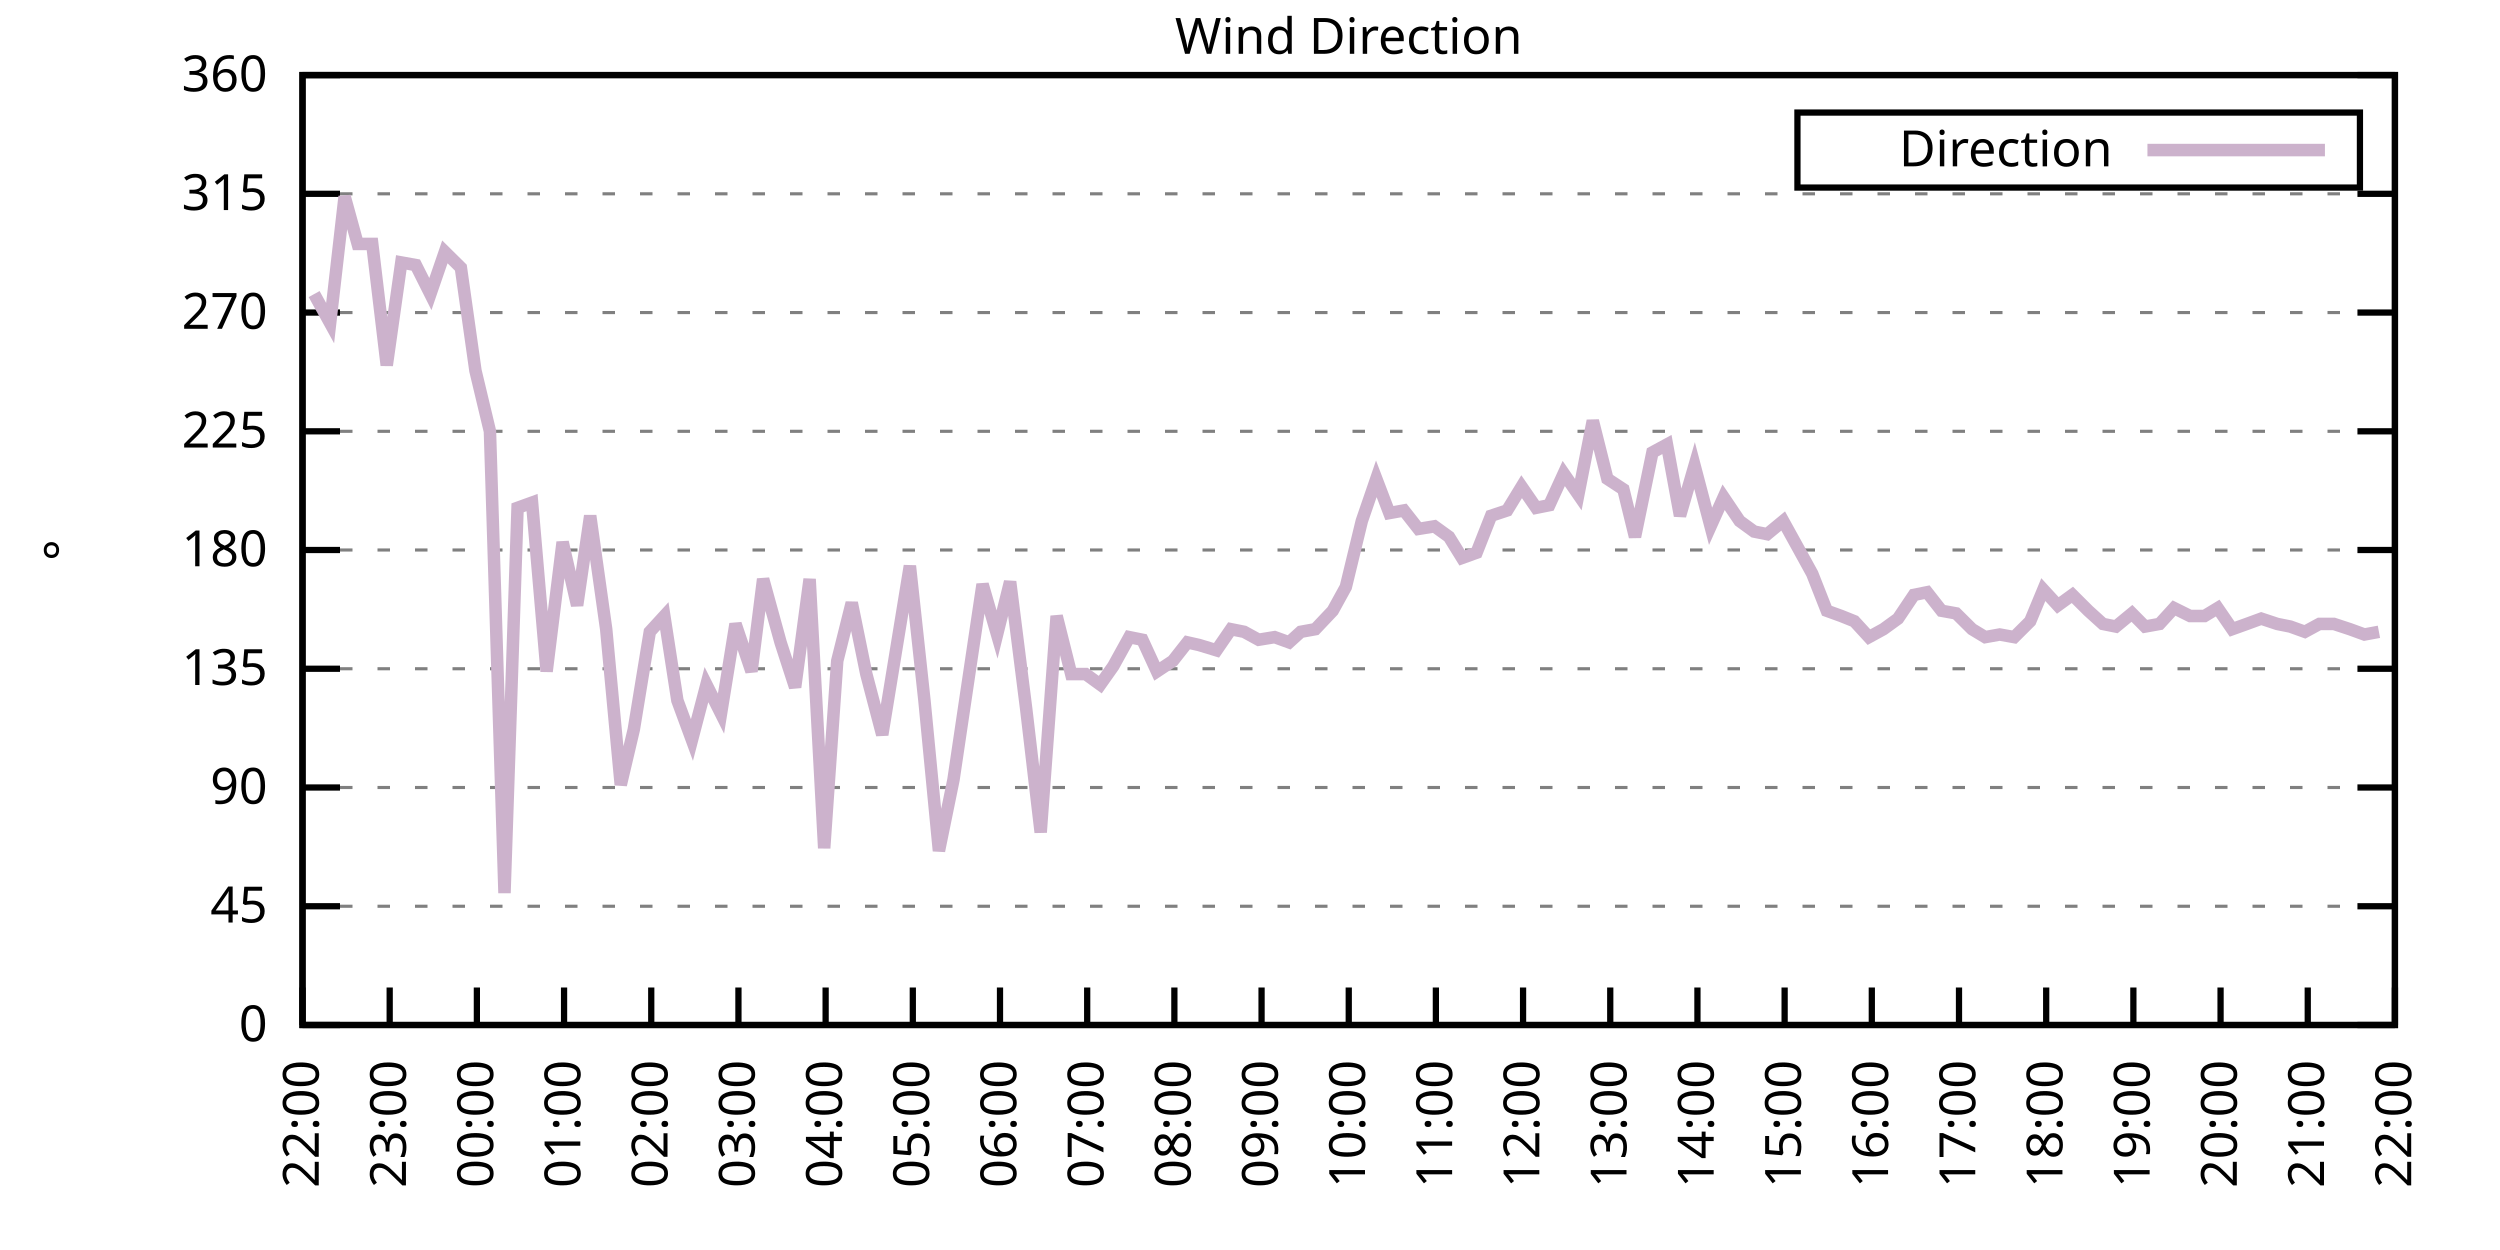
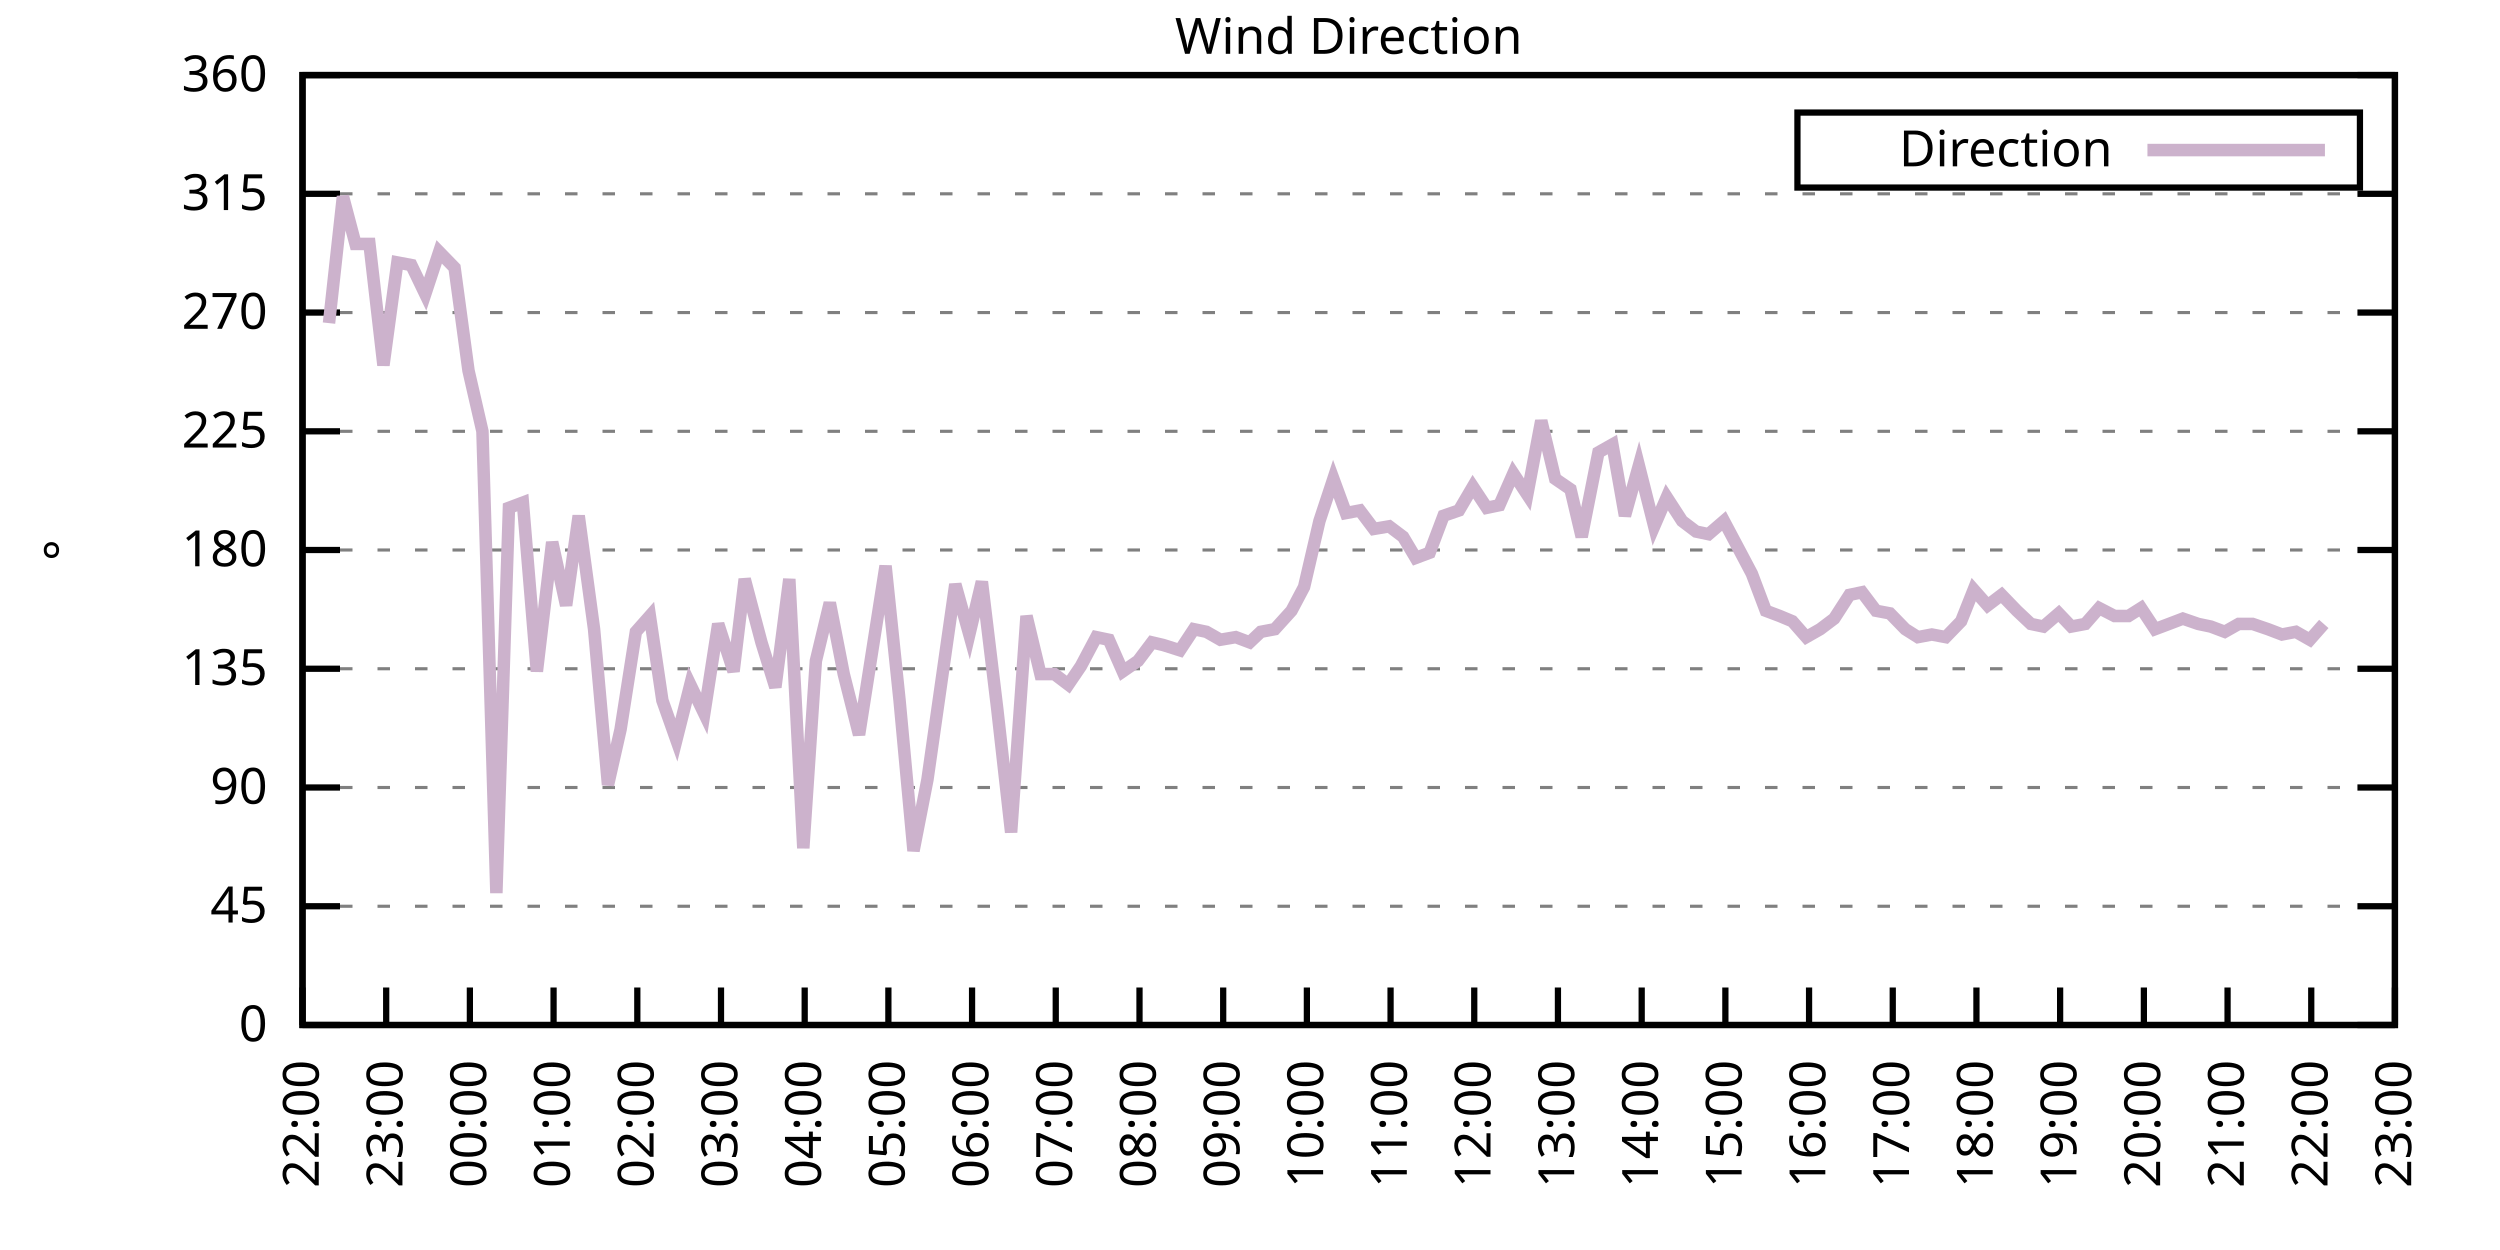
<svg xmlns="http://www.w3.org/2000/svg" xmlns:xlink="http://www.w3.org/1999/xlink" width="400" height="200" viewBox="0 0 400 200">
  <g id="gnuplot_canvas">
    <rect x="0" y="0" width="400" height="200" fill="none" />
    <defs>
      <circle id="gpDot" r="0.5" stroke-width="0.5" stroke="currentColor" />
      <path id="gpPt0" stroke-width="0.333" stroke="currentColor" d="M-1,0 h2 M0,-1 v2" />
      <path id="gpPt1" stroke-width="0.333" stroke="currentColor" d="M-1,-1 L1,1 M1,-1 L-1,1" />
      <path id="gpPt2" stroke-width="0.333" stroke="currentColor" d="M-1,0 L1,0 M0,-1 L0,1 M-1,-1 L1,1 M-1,1 L1,-1" />
      <rect id="gpPt3" stroke-width="0.333" stroke="currentColor" x="-1" y="-1" width="2" height="2" />
      <rect id="gpPt4" stroke-width="0.333" stroke="currentColor" fill="currentColor" x="-1" y="-1" width="2" height="2" />
      <circle id="gpPt5" stroke-width="0.333" stroke="currentColor" cx="0" cy="0" r="1" />
      <use xlink:href="#gpPt5" id="gpPt6" fill="currentColor" stroke="none" />
      <path id="gpPt7" stroke-width="0.333" stroke="currentColor" d="M0,-1.33 L-1.33,0.67 L1.33,0.67 z" />
      <use xlink:href="#gpPt7" id="gpPt8" fill="currentColor" stroke="none" />
      <use xlink:href="#gpPt7" id="gpPt9" stroke="currentColor" transform="rotate(180)" />
      <use xlink:href="#gpPt9" id="gpPt10" fill="currentColor" stroke="none" />
      <use xlink:href="#gpPt3" id="gpPt11" stroke="currentColor" transform="rotate(45)" />
      <use xlink:href="#gpPt11" id="gpPt12" fill="currentColor" stroke="none" />
      <path id="gpPt13" stroke-width="0.333" stroke="currentColor" d="M0,1.330 L1.265,0.411 L0.782,-1.067 L-0.782,-1.076 L-1.265,0.411 z" />
      <use xlink:href="#gpPt13" id="gpPt14" fill="currentColor" stroke="none" />
      <filter id="textbox" filterUnits="objectBoundingBox" x="0" y="0" height="1" width="1">
        <feFlood flood-color="white" flood-opacity="1" result="bgnd" />
        <feComposite in="SourceGraphic" in2="bgnd" operator="atop" />
      </filter>
      <filter id="greybox" filterUnits="objectBoundingBox" x="0" y="0" height="1" width="1">
        <feFlood flood-color="lightgrey" flood-opacity="1" result="grey" />
        <feComposite in="SourceGraphic" in2="grey" operator="atop" />
      </filter>
    </defs>
    <g fill="none" color="white" stroke="currentColor" stroke-width="1.00" stroke-linecap="butt" stroke-linejoin="miter">
</g>
    <g fill="none" color="black" stroke="currentColor" stroke-width="1.00" stroke-linecap="butt" stroke-linejoin="miter">
      <g stroke="none" shape-rendering="crispEdges">
        <polygon fill="rgb(255, 255, 255)" points="48.40,164.00 383.18,164.00 383.18,12.02 48.40,12.02 " />
      </g>
    </g>
    <g fill="none" color="black" stroke="currentColor" stroke-width="1.00" stroke-linecap="butt" stroke-linejoin="miter">
</g>
    <g fill="none" color="black" stroke="black" stroke-width="0.50" stroke-linecap="butt" stroke-linejoin="miter">
</g>
    <g fill="none" color="gray" stroke="currentColor" stroke-width="0.50" stroke-linecap="butt" stroke-linejoin="miter">
      <path stroke="gray" stroke-dasharray="2,4" class="gridline" d="M48.40,164.00 L383.19,164.00  " />
    </g>
    <g fill="none" color="gray" stroke="gray" stroke-width="1.00" stroke-linecap="butt" stroke-linejoin="miter">
</g>
    <g fill="none" color="black" stroke="currentColor" stroke-width="1.00" stroke-linecap="butt" stroke-linejoin="miter">
      <path stroke="black" d="M48.40,164.00 L54.40,164.00 M383.19,164.00 L377.19,164.00  " />
      <g transform="translate(42.80,166.60)" stroke="none" fill="black" font-family="Sans" font-size="8.00" text-anchor="end">
        <text>
          <tspan font-family="Sans"> 0</tspan>
        </text>
      </g>
    </g>
    <g fill="none" color="black" stroke="currentColor" stroke-width="1.00" stroke-linecap="butt" stroke-linejoin="miter">
</g>
    <g fill="none" color="black" stroke="black" stroke-width="0.50" stroke-linecap="butt" stroke-linejoin="miter">
</g>
    <g fill="none" color="gray" stroke="currentColor" stroke-width="0.50" stroke-linecap="butt" stroke-linejoin="miter">
      <path stroke="gray" stroke-dasharray="2,4" class="gridline" d="M48.40,145.00 L383.19,145.00  " />
    </g>
    <g fill="none" color="gray" stroke="gray" stroke-width="1.00" stroke-linecap="butt" stroke-linejoin="miter">
</g>
    <g fill="none" color="black" stroke="currentColor" stroke-width="1.00" stroke-linecap="butt" stroke-linejoin="miter">
      <path stroke="black" d="M48.40,145.00 L54.40,145.00 M383.19,145.00 L377.19,145.00  " />
      <g transform="translate(42.80,147.60)" stroke="none" fill="black" font-family="Sans" font-size="8.00" text-anchor="end">
        <text>
          <tspan font-family="Sans"> 45</tspan>
        </text>
      </g>
    </g>
    <g fill="none" color="black" stroke="currentColor" stroke-width="1.00" stroke-linecap="butt" stroke-linejoin="miter">
</g>
    <g fill="none" color="black" stroke="black" stroke-width="0.50" stroke-linecap="butt" stroke-linejoin="miter">
</g>
    <g fill="none" color="gray" stroke="currentColor" stroke-width="0.50" stroke-linecap="butt" stroke-linejoin="miter">
      <path stroke="gray" stroke-dasharray="2,4" class="gridline" d="M48.40,126.00 L383.19,126.00  " />
    </g>
    <g fill="none" color="gray" stroke="gray" stroke-width="1.00" stroke-linecap="butt" stroke-linejoin="miter">
</g>
    <g fill="none" color="black" stroke="currentColor" stroke-width="1.00" stroke-linecap="butt" stroke-linejoin="miter">
      <path stroke="black" d="M48.40,126.00 L54.40,126.00 M383.19,126.00 L377.19,126.00  " />
      <g transform="translate(42.80,128.60)" stroke="none" fill="black" font-family="Sans" font-size="8.00" text-anchor="end">
        <text>
          <tspan font-family="Sans"> 90</tspan>
        </text>
      </g>
    </g>
    <g fill="none" color="black" stroke="currentColor" stroke-width="1.00" stroke-linecap="butt" stroke-linejoin="miter">
</g>
    <g fill="none" color="black" stroke="black" stroke-width="0.50" stroke-linecap="butt" stroke-linejoin="miter">
</g>
    <g fill="none" color="gray" stroke="currentColor" stroke-width="0.50" stroke-linecap="butt" stroke-linejoin="miter">
      <path stroke="gray" stroke-dasharray="2,4" class="gridline" d="M48.40,107.00 L383.19,107.00  " />
    </g>
    <g fill="none" color="gray" stroke="gray" stroke-width="1.00" stroke-linecap="butt" stroke-linejoin="miter">
</g>
    <g fill="none" color="black" stroke="currentColor" stroke-width="1.00" stroke-linecap="butt" stroke-linejoin="miter">
      <path stroke="black" d="M48.40,107.00 L54.40,107.00 M383.19,107.00 L377.19,107.00  " />
      <g transform="translate(42.80,109.60)" stroke="none" fill="black" font-family="Sans" font-size="8.00" text-anchor="end">
        <text>
          <tspan font-family="Sans"> 135</tspan>
        </text>
      </g>
    </g>
    <g fill="none" color="black" stroke="currentColor" stroke-width="1.00" stroke-linecap="butt" stroke-linejoin="miter">
</g>
    <g fill="none" color="black" stroke="black" stroke-width="0.50" stroke-linecap="butt" stroke-linejoin="miter">
</g>
    <g fill="none" color="gray" stroke="currentColor" stroke-width="0.50" stroke-linecap="butt" stroke-linejoin="miter">
      <path stroke="gray" stroke-dasharray="2,4" class="gridline" d="M48.40,88.00 L383.19,88.00  " />
    </g>
    <g fill="none" color="gray" stroke="gray" stroke-width="1.00" stroke-linecap="butt" stroke-linejoin="miter">
</g>
    <g fill="none" color="black" stroke="currentColor" stroke-width="1.00" stroke-linecap="butt" stroke-linejoin="miter">
      <path stroke="black" d="M48.40,88.00 L54.40,88.00 M383.19,88.00 L377.19,88.00  " />
      <g transform="translate(42.80,90.60)" stroke="none" fill="black" font-family="Sans" font-size="8.00" text-anchor="end">
        <text>
          <tspan font-family="Sans"> 180</tspan>
        </text>
      </g>
    </g>
    <g fill="none" color="black" stroke="currentColor" stroke-width="1.00" stroke-linecap="butt" stroke-linejoin="miter">
</g>
    <g fill="none" color="black" stroke="black" stroke-width="0.50" stroke-linecap="butt" stroke-linejoin="miter">
</g>
    <g fill="none" color="gray" stroke="currentColor" stroke-width="0.50" stroke-linecap="butt" stroke-linejoin="miter">
      <path stroke="gray" stroke-dasharray="2,4" class="gridline" d="M48.40,69.01 L383.19,69.01  " />
    </g>
    <g fill="none" color="gray" stroke="gray" stroke-width="1.00" stroke-linecap="butt" stroke-linejoin="miter">
</g>
    <g fill="none" color="black" stroke="currentColor" stroke-width="1.00" stroke-linecap="butt" stroke-linejoin="miter">
      <path stroke="black" d="M48.40,69.01 L54.40,69.01 M383.19,69.01 L377.19,69.01  " />
      <g transform="translate(42.80,71.61)" stroke="none" fill="black" font-family="Sans" font-size="8.00" text-anchor="end">
        <text>
          <tspan font-family="Sans"> 225</tspan>
        </text>
      </g>
    </g>
    <g fill="none" color="black" stroke="currentColor" stroke-width="1.00" stroke-linecap="butt" stroke-linejoin="miter">
</g>
    <g fill="none" color="black" stroke="black" stroke-width="0.50" stroke-linecap="butt" stroke-linejoin="miter">
</g>
    <g fill="none" color="gray" stroke="currentColor" stroke-width="0.50" stroke-linecap="butt" stroke-linejoin="miter">
      <path stroke="gray" stroke-dasharray="2,4" class="gridline" d="M48.40,50.01 L383.19,50.01  " />
    </g>
    <g fill="none" color="gray" stroke="gray" stroke-width="1.00" stroke-linecap="butt" stroke-linejoin="miter">
</g>
    <g fill="none" color="black" stroke="currentColor" stroke-width="1.00" stroke-linecap="butt" stroke-linejoin="miter">
      <path stroke="black" d="M48.40,50.01 L54.40,50.01 M383.19,50.01 L377.19,50.01  " />
      <g transform="translate(42.80,52.61)" stroke="none" fill="black" font-family="Sans" font-size="8.00" text-anchor="end">
        <text>
          <tspan font-family="Sans"> 270</tspan>
        </text>
      </g>
    </g>
    <g fill="none" color="black" stroke="currentColor" stroke-width="1.00" stroke-linecap="butt" stroke-linejoin="miter">
</g>
    <g fill="none" color="black" stroke="black" stroke-width="0.50" stroke-linecap="butt" stroke-linejoin="miter">
</g>
    <g fill="none" color="gray" stroke="currentColor" stroke-width="0.50" stroke-linecap="butt" stroke-linejoin="miter">
      <path stroke="gray" stroke-dasharray="2,4" class="gridline" d="M48.40,31.01 L383.19,31.01  " />
    </g>
    <g fill="none" color="gray" stroke="gray" stroke-width="1.00" stroke-linecap="butt" stroke-linejoin="miter">
</g>
    <g fill="none" color="black" stroke="currentColor" stroke-width="1.00" stroke-linecap="butt" stroke-linejoin="miter">
      <path stroke="black" d="M48.40,31.01 L54.40,31.01 M383.19,31.01 L377.19,31.01  " />
      <g transform="translate(42.80,33.61)" stroke="none" fill="black" font-family="Sans" font-size="8.00" text-anchor="end">
        <text>
          <tspan font-family="Sans"> 315</tspan>
        </text>
      </g>
    </g>
    <g fill="none" color="black" stroke="currentColor" stroke-width="1.00" stroke-linecap="butt" stroke-linejoin="miter">
</g>
    <g fill="none" color="black" stroke="black" stroke-width="0.50" stroke-linecap="butt" stroke-linejoin="miter">
</g>
    <g fill="none" color="gray" stroke="currentColor" stroke-width="0.50" stroke-linecap="butt" stroke-linejoin="miter">
      <path stroke="gray" stroke-dasharray="2,4" class="gridline" d="M48.40,12.01 L383.19,12.01  " />
    </g>
    <g fill="none" color="gray" stroke="gray" stroke-width="1.00" stroke-linecap="butt" stroke-linejoin="miter">
</g>
    <g fill="none" color="black" stroke="currentColor" stroke-width="1.00" stroke-linecap="butt" stroke-linejoin="miter">
      <path stroke="black" d="M48.40,12.01 L54.40,12.01 M383.19,12.01 L377.19,12.01  " />
      <g transform="translate(42.80,14.61)" stroke="none" fill="black" font-family="Sans" font-size="8.00" text-anchor="end">
        <text>
          <tspan font-family="Sans"> 360</tspan>
        </text>
      </g>
    </g>
    <g fill="none" color="black" stroke="currentColor" stroke-width="1.00" stroke-linecap="butt" stroke-linejoin="miter">
      <path stroke="black" d="M48.40,164.00 L48.40,158.00  " />
      <g transform="translate(51.00,169.60) rotate(270.00)" stroke="none" fill="black" font-family="Sans" font-size="8.00" text-anchor="end">
        <text>
          <tspan font-family="Sans">22:00</tspan>
        </text>
      </g>
    </g>
    <g fill="none" color="black" stroke="currentColor" stroke-width="1.00" stroke-linecap="butt" stroke-linejoin="miter">
-       <path stroke="black" d="M62.35,164.00 L62.35,158.00  " />
-       <g transform="translate(64.95,169.60) rotate(270.00)" stroke="none" fill="black" font-family="Sans" font-size="8.00" text-anchor="end">
+       <path stroke="black" d="M61.79,164.00 L61.79,158.00  " />
+       <g transform="translate(64.39,169.60) rotate(270.00)" stroke="none" fill="black" font-family="Sans" font-size="8.00" text-anchor="end">
        <text>
          <tspan font-family="Sans">23:00</tspan>
        </text>
      </g>
    </g>
    <g fill="none" color="black" stroke="currentColor" stroke-width="1.00" stroke-linecap="butt" stroke-linejoin="miter">
-       <path stroke="black" d="M76.30,164.00 L76.30,158.00  " />
-       <g transform="translate(78.90,169.60) rotate(270.00)" stroke="none" fill="black" font-family="Sans" font-size="8.00" text-anchor="end">
+       <path stroke="black" d="M75.18,164.00 L75.18,158.00  " />
+       <g transform="translate(77.78,169.60) rotate(270.00)" stroke="none" fill="black" font-family="Sans" font-size="8.00" text-anchor="end">
        <text>
          <tspan font-family="Sans">00:00</tspan>
        </text>
      </g>
    </g>
    <g fill="none" color="black" stroke="currentColor" stroke-width="1.00" stroke-linecap="butt" stroke-linejoin="miter">
-       <path stroke="black" d="M90.25,164.00 L90.25,158.00  " />
-       <g transform="translate(92.85,169.60) rotate(270.00)" stroke="none" fill="black" font-family="Sans" font-size="8.00" text-anchor="end">
+       <path stroke="black" d="M88.57,164.00 L88.57,158.00  " />
+       <g transform="translate(91.17,169.60) rotate(270.00)" stroke="none" fill="black" font-family="Sans" font-size="8.00" text-anchor="end">
        <text>
          <tspan font-family="Sans">01:00</tspan>
        </text>
      </g>
    </g>
    <g fill="none" color="black" stroke="currentColor" stroke-width="1.00" stroke-linecap="butt" stroke-linejoin="miter">
-       <path stroke="black" d="M104.20,164.00 L104.20,158.00  " />
-       <g transform="translate(106.80,169.60) rotate(270.00)" stroke="none" fill="black" font-family="Sans" font-size="8.00" text-anchor="end">
+       <path stroke="black" d="M101.97,164.00 L101.97,158.00  " />
+       <g transform="translate(104.57,169.60) rotate(270.00)" stroke="none" fill="black" font-family="Sans" font-size="8.00" text-anchor="end">
        <text>
          <tspan font-family="Sans">02:00</tspan>
        </text>
      </g>
    </g>
    <g fill="none" color="black" stroke="currentColor" stroke-width="1.00" stroke-linecap="butt" stroke-linejoin="miter">
-       <path stroke="black" d="M118.15,164.00 L118.15,158.00  " />
-       <g transform="translate(120.75,169.60) rotate(270.00)" stroke="none" fill="black" font-family="Sans" font-size="8.00" text-anchor="end">
+       <path stroke="black" d="M115.36,164.00 L115.36,158.00  " />
+       <g transform="translate(117.96,169.60) rotate(270.00)" stroke="none" fill="black" font-family="Sans" font-size="8.00" text-anchor="end">
        <text>
          <tspan font-family="Sans">03:00</tspan>
        </text>
      </g>
    </g>
    <g fill="none" color="black" stroke="currentColor" stroke-width="1.00" stroke-linecap="butt" stroke-linejoin="miter">
-       <path stroke="black" d="M132.10,164.00 L132.10,158.00  " />
-       <g transform="translate(134.70,169.60) rotate(270.00)" stroke="none" fill="black" font-family="Sans" font-size="8.00" text-anchor="end">
+       <path stroke="black" d="M128.75,164.00 L128.75,158.00  " />
+       <g transform="translate(131.35,169.60) rotate(270.00)" stroke="none" fill="black" font-family="Sans" font-size="8.00" text-anchor="end">
        <text>
          <tspan font-family="Sans">04:00</tspan>
        </text>
      </g>
    </g>
    <g fill="none" color="black" stroke="currentColor" stroke-width="1.00" stroke-linecap="butt" stroke-linejoin="miter">
-       <path stroke="black" d="M146.05,164.00 L146.05,158.00  " />
-       <g transform="translate(148.65,169.60) rotate(270.00)" stroke="none" fill="black" font-family="Sans" font-size="8.00" text-anchor="end">
+       <path stroke="black" d="M142.14,164.00 L142.14,158.00  " />
+       <g transform="translate(144.74,169.60) rotate(270.00)" stroke="none" fill="black" font-family="Sans" font-size="8.00" text-anchor="end">
        <text>
          <tspan font-family="Sans">05:00</tspan>
        </text>
      </g>
    </g>
    <g fill="none" color="black" stroke="currentColor" stroke-width="1.00" stroke-linecap="butt" stroke-linejoin="miter">
-       <path stroke="black" d="M160.00,164.00 L160.00,158.00  " />
-       <g transform="translate(162.60,169.60) rotate(270.00)" stroke="none" fill="black" font-family="Sans" font-size="8.00" text-anchor="end">
+       <path stroke="black" d="M155.53,164.00 L155.53,158.00  " />
+       <g transform="translate(158.13,169.60) rotate(270.00)" stroke="none" fill="black" font-family="Sans" font-size="8.00" text-anchor="end">
        <text>
          <tspan font-family="Sans">06:00</tspan>
        </text>
      </g>
    </g>
    <g fill="none" color="black" stroke="currentColor" stroke-width="1.00" stroke-linecap="butt" stroke-linejoin="miter">
-       <path stroke="black" d="M173.95,164.00 L173.95,158.00  " />
-       <g transform="translate(176.55,169.60) rotate(270.00)" stroke="none" fill="black" font-family="Sans" font-size="8.00" text-anchor="end">
+       <path stroke="black" d="M168.92,164.00 L168.92,158.00  " />
+       <g transform="translate(171.52,169.60) rotate(270.00)" stroke="none" fill="black" font-family="Sans" font-size="8.00" text-anchor="end">
        <text>
          <tspan font-family="Sans">07:00</tspan>
        </text>
      </g>
    </g>
    <g fill="none" color="black" stroke="currentColor" stroke-width="1.00" stroke-linecap="butt" stroke-linejoin="miter">
-       <path stroke="black" d="M187.90,164.00 L187.90,158.00  " />
-       <g transform="translate(190.50,169.60) rotate(270.00)" stroke="none" fill="black" font-family="Sans" font-size="8.00" text-anchor="end">
+       <path stroke="black" d="M182.32,164.00 L182.32,158.00  " />
+       <g transform="translate(184.92,169.60) rotate(270.00)" stroke="none" fill="black" font-family="Sans" font-size="8.00" text-anchor="end">
        <text>
          <tspan font-family="Sans">08:00</tspan>
        </text>
      </g>
    </g>
    <g fill="none" color="black" stroke="currentColor" stroke-width="1.00" stroke-linecap="butt" stroke-linejoin="miter">
-       <path stroke="black" d="M201.85,164.00 L201.85,158.00  " />
-       <g transform="translate(204.45,169.60) rotate(270.00)" stroke="none" fill="black" font-family="Sans" font-size="8.00" text-anchor="end">
+       <path stroke="black" d="M195.71,164.00 L195.71,158.00  " />
+       <g transform="translate(198.31,169.60) rotate(270.00)" stroke="none" fill="black" font-family="Sans" font-size="8.00" text-anchor="end">
        <text>
          <tspan font-family="Sans">09:00</tspan>
        </text>
      </g>
    </g>
    <g fill="none" color="black" stroke="currentColor" stroke-width="1.00" stroke-linecap="butt" stroke-linejoin="miter">
-       <path stroke="black" d="M215.80,164.00 L215.80,158.00  " />
-       <g transform="translate(218.40,169.60) rotate(270.00)" stroke="none" fill="black" font-family="Sans" font-size="8.00" text-anchor="end">
+       <path stroke="black" d="M209.10,164.00 L209.10,158.00  " />
+       <g transform="translate(211.70,169.60) rotate(270.00)" stroke="none" fill="black" font-family="Sans" font-size="8.00" text-anchor="end">
        <text>
          <tspan font-family="Sans">10:00</tspan>
        </text>
      </g>
    </g>
    <g fill="none" color="black" stroke="currentColor" stroke-width="1.00" stroke-linecap="butt" stroke-linejoin="miter">
-       <path stroke="black" d="M229.74,164.00 L229.74,158.00  " />
-       <g transform="translate(232.34,169.60) rotate(270.00)" stroke="none" fill="black" font-family="Sans" font-size="8.00" text-anchor="end">
+       <path stroke="black" d="M222.49,164.00 L222.49,158.00  " />
+       <g transform="translate(225.09,169.60) rotate(270.00)" stroke="none" fill="black" font-family="Sans" font-size="8.00" text-anchor="end">
        <text>
          <tspan font-family="Sans">11:00</tspan>
        </text>
      </g>
    </g>
    <g fill="none" color="black" stroke="currentColor" stroke-width="1.00" stroke-linecap="butt" stroke-linejoin="miter">
-       <path stroke="black" d="M243.69,164.00 L243.69,158.00  " />
-       <g transform="translate(246.29,169.60) rotate(270.00)" stroke="none" fill="black" font-family="Sans" font-size="8.00" text-anchor="end">
+       <path stroke="black" d="M235.88,164.00 L235.88,158.00  " />
+       <g transform="translate(238.48,169.60) rotate(270.00)" stroke="none" fill="black" font-family="Sans" font-size="8.00" text-anchor="end">
        <text>
          <tspan font-family="Sans">12:00</tspan>
        </text>
      </g>
    </g>
    <g fill="none" color="black" stroke="currentColor" stroke-width="1.00" stroke-linecap="butt" stroke-linejoin="miter">
-       <path stroke="black" d="M257.64,164.00 L257.64,158.00  " />
-       <g transform="translate(260.24,169.60) rotate(270.00)" stroke="none" fill="black" font-family="Sans" font-size="8.00" text-anchor="end">
+       <path stroke="black" d="M249.27,164.00 L249.27,158.00  " />
+       <g transform="translate(251.87,169.60) rotate(270.00)" stroke="none" fill="black" font-family="Sans" font-size="8.00" text-anchor="end">
        <text>
          <tspan font-family="Sans">13:00</tspan>
        </text>
      </g>
    </g>
    <g fill="none" color="black" stroke="currentColor" stroke-width="1.00" stroke-linecap="butt" stroke-linejoin="miter">
-       <path stroke="black" d="M271.59,164.00 L271.59,158.00  " />
-       <g transform="translate(274.19,169.60) rotate(270.00)" stroke="none" fill="black" font-family="Sans" font-size="8.00" text-anchor="end">
+       <path stroke="black" d="M262.67,164.00 L262.67,158.00  " />
+       <g transform="translate(265.27,169.60) rotate(270.00)" stroke="none" fill="black" font-family="Sans" font-size="8.00" text-anchor="end">
        <text>
          <tspan font-family="Sans">14:00</tspan>
        </text>
      </g>
    </g>
    <g fill="none" color="black" stroke="currentColor" stroke-width="1.00" stroke-linecap="butt" stroke-linejoin="miter">
-       <path stroke="black" d="M285.54,164.00 L285.54,158.00  " />
-       <g transform="translate(288.14,169.60) rotate(270.00)" stroke="none" fill="black" font-family="Sans" font-size="8.00" text-anchor="end">
+       <path stroke="black" d="M276.06,164.00 L276.06,158.00  " />
+       <g transform="translate(278.66,169.60) rotate(270.00)" stroke="none" fill="black" font-family="Sans" font-size="8.00" text-anchor="end">
        <text>
          <tspan font-family="Sans">15:00</tspan>
        </text>
      </g>
    </g>
    <g fill="none" color="black" stroke="currentColor" stroke-width="1.00" stroke-linecap="butt" stroke-linejoin="miter">
-       <path stroke="black" d="M299.49,164.00 L299.49,158.00  " />
-       <g transform="translate(302.09,169.60) rotate(270.00)" stroke="none" fill="black" font-family="Sans" font-size="8.00" text-anchor="end">
+       <path stroke="black" d="M289.45,164.00 L289.45,158.00  " />
+       <g transform="translate(292.05,169.60) rotate(270.00)" stroke="none" fill="black" font-family="Sans" font-size="8.00" text-anchor="end">
        <text>
          <tspan font-family="Sans">16:00</tspan>
        </text>
      </g>
    </g>
    <g fill="none" color="black" stroke="currentColor" stroke-width="1.00" stroke-linecap="butt" stroke-linejoin="miter">
-       <path stroke="black" d="M313.44,164.00 L313.44,158.00  " />
-       <g transform="translate(316.04,169.60) rotate(270.00)" stroke="none" fill="black" font-family="Sans" font-size="8.00" text-anchor="end">
+       <path stroke="black" d="M302.84,164.00 L302.84,158.00  " />
+       <g transform="translate(305.44,169.60) rotate(270.00)" stroke="none" fill="black" font-family="Sans" font-size="8.00" text-anchor="end">
        <text>
          <tspan font-family="Sans">17:00</tspan>
        </text>
      </g>
    </g>
    <g fill="none" color="black" stroke="currentColor" stroke-width="1.00" stroke-linecap="butt" stroke-linejoin="miter">
-       <path stroke="black" d="M327.39,164.00 L327.39,158.00  " />
-       <g transform="translate(329.99,169.60) rotate(270.00)" stroke="none" fill="black" font-family="Sans" font-size="8.00" text-anchor="end">
+       <path stroke="black" d="M316.23,164.00 L316.23,158.00  " />
+       <g transform="translate(318.83,169.60) rotate(270.00)" stroke="none" fill="black" font-family="Sans" font-size="8.00" text-anchor="end">
        <text>
          <tspan font-family="Sans">18:00</tspan>
        </text>
      </g>
    </g>
    <g fill="none" color="black" stroke="currentColor" stroke-width="1.00" stroke-linecap="butt" stroke-linejoin="miter">
-       <path stroke="black" d="M341.34,164.00 L341.34,158.00  " />
-       <g transform="translate(343.94,169.60) rotate(270.00)" stroke="none" fill="black" font-family="Sans" font-size="8.00" text-anchor="end">
+       <path stroke="black" d="M329.62,164.00 L329.62,158.00  " />
+       <g transform="translate(332.22,169.60) rotate(270.00)" stroke="none" fill="black" font-family="Sans" font-size="8.00" text-anchor="end">
        <text>
          <tspan font-family="Sans">19:00</tspan>
        </text>
      </g>
    </g>
    <g fill="none" color="black" stroke="currentColor" stroke-width="1.00" stroke-linecap="butt" stroke-linejoin="miter">
-       <path stroke="black" d="M355.29,164.00 L355.29,158.00  " />
-       <g transform="translate(357.89,169.60) rotate(270.00)" stroke="none" fill="black" font-family="Sans" font-size="8.00" text-anchor="end">
+       <path stroke="black" d="M343.02,164.00 L343.02,158.00  " />
+       <g transform="translate(345.62,169.60) rotate(270.00)" stroke="none" fill="black" font-family="Sans" font-size="8.00" text-anchor="end">
        <text>
          <tspan font-family="Sans">20:00</tspan>
        </text>
      </g>
    </g>
    <g fill="none" color="black" stroke="currentColor" stroke-width="1.00" stroke-linecap="butt" stroke-linejoin="miter">
-       <path stroke="black" d="M369.24,164.00 L369.24,158.00  " />
-       <g transform="translate(371.84,169.60) rotate(270.00)" stroke="none" fill="black" font-family="Sans" font-size="8.00" text-anchor="end">
+       <path stroke="black" d="M356.41,164.00 L356.41,158.00  " />
+       <g transform="translate(359.01,169.60) rotate(270.00)" stroke="none" fill="black" font-family="Sans" font-size="8.00" text-anchor="end">
        <text>
          <tspan font-family="Sans">21:00</tspan>
+         </text>
+       </g>
+     </g>
+     <g fill="none" color="black" stroke="currentColor" stroke-width="1.00" stroke-linecap="butt" stroke-linejoin="miter">
+       <path stroke="black" d="M369.80,164.00 L369.80,158.00  " />
+       <g transform="translate(372.40,169.60) rotate(270.00)" stroke="none" fill="black" font-family="Sans" font-size="8.00" text-anchor="end">
+         <text>
+           <tspan font-family="Sans">22:00</tspan>
        </text>
      </g>
    </g>
    <g fill="none" color="black" stroke="currentColor" stroke-width="1.00" stroke-linecap="butt" stroke-linejoin="miter">
      <path stroke="black" d="M383.19,164.00 L383.19,158.00  " />
      <g transform="translate(385.79,169.60) rotate(270.00)" stroke="none" fill="black" font-family="Sans" font-size="8.00" text-anchor="end">
        <text>
-           <tspan font-family="Sans">22:00</tspan>
+           <tspan font-family="Sans">23:00</tspan>
        </text>
      </g>
    </g>
    <g fill="none" color="black" stroke="currentColor" stroke-width="1.00" stroke-linecap="butt" stroke-linejoin="miter">
</g>
    <g fill="none" color="black" stroke="currentColor" stroke-width="1.00" stroke-linecap="butt" stroke-linejoin="miter">
      <path stroke="black" d="M48.40,12.01 L48.40,164.00 L383.19,164.00 L383.19,12.01 L48.40,12.01 Z  " />
    </g>
    <g fill="none" color="black" stroke="currentColor" stroke-width="1.00" stroke-linecap="butt" stroke-linejoin="miter">
</g>
    <g fill="none" color="black" stroke="currentColor" stroke-width="1.00" stroke-linecap="butt" stroke-linejoin="miter">
      <path stroke="black" d="M287.59,30.01 L287.59,18.01 L377.59,18.01 L377.59,30.01 L287.59,30.01 Z  " />
    </g>
    <g id="Wind_direction_plot_1">
      <g fill="none" color="white" stroke="black" stroke-width="2.00" stroke-linecap="butt" stroke-linejoin="miter">
</g>
      <g fill="none" color="black" stroke="currentColor" stroke-width="2.00" stroke-linecap="butt" stroke-linejoin="miter">
        <g transform="translate(337.99,26.61)" stroke="none" fill="black" font-family="Sans" font-size="8.00" text-anchor="end">
          <text>
            <tspan font-family="Sans">Direction</tspan>
          </text>
        </g>
      </g>
      <g fill="none" color="black" stroke="currentColor" stroke-width="2.00" stroke-linecap="butt" stroke-linejoin="miter">
-         <path stroke="rgb(204, 178, 204)" d="M343.59,24.01 L371.99,24.01 M50.26,47.05 L52.82,51.70 L55.14,31.43 L57.23,39.03 L59.56,39.03 L61.88,58.45   L64.21,41.99 L66.53,42.41 L68.86,47.05 L71.18,40.30 L73.74,42.83 L76.07,59.30 L78.39,69.01 L80.72,142.89   L82.81,81.25 L85.13,80.41 L87.46,107.43 L90.02,86.74 L92.34,96.87 L94.43,82.52 L96.99,100.67 L99.32,125.58   L101.41,116.71 L103.97,101.09 L106.29,98.56 L108.38,112.07 L110.71,118.40 L113.03,109.54 L115.36,114.18 L117.68,99.83   L120.24,107.43 L122.10,92.65 L124.89,102.78 L127.22,109.96 L129.54,92.65 L131.87,135.71 L133.96,105.74 L136.28,96.45   L138.61,107.85 L141.16,117.56 L145.58,90.54 L147.91,112.07 L150.23,136.14 L152.56,124.74 L154.88,109.11 L157.21,93.49   L159.53,101.52 L161.62,93.07 L164.18,113.34 L166.51,133.18 L169.06,98.56 L171.39,107.85 L173.71,107.85 L176.04,109.54   L178.13,106.58 L180.69,101.94 L182.78,102.36 L185.11,107.43 L187.66,105.74 L189.99,102.78 L191.85,103.20 L194.64,104.05   L196.96,100.67 L199.06,101.09 L201.38,102.36 L203.94,101.94 L206.26,102.78 L208.12,101.09 L210.45,100.67 L213.24,97.72   L215.33,93.92 L217.89,83.36 L220.21,76.61 L222.30,82.09 L224.63,81.67 L226.95,84.63 L229.51,84.21 L231.84,85.89   L233.93,89.27 L236.25,88.43 L238.58,82.52 L241.14,81.67 L243.46,77.87 L245.79,81.25 L247.88,80.83 L250.20,75.76   L252.53,79.14 L254.85,67.32 L257.18,76.61 L259.74,78.29 L261.60,85.89 L264.39,72.38 L266.71,71.12 L268.80,82.52   L271.13,74.49 L273.69,84.21 L275.78,79.56 L278.34,83.36 L280.66,85.05 L282.75,85.47 L285.31,83.36 L287.64,87.58   L289.96,91.80 L292.29,97.72 L294.61,98.56 L296.70,99.40 L299.03,101.94 L301.35,100.67 L303.68,98.98 L306.23,95.18   L308.33,94.76 L310.65,97.72 L312.98,98.14 L315.53,100.67 L317.63,101.94 L319.95,101.52 L322.28,101.94 L324.83,99.40   L326.93,94.34 L329.25,96.87 L331.58,95.18 L334.13,97.72 L336.46,99.83 L338.55,100.25 L341.11,98.14 L343.20,100.25   L345.53,99.83 L347.85,97.29 L350.41,98.56 L352.73,98.56 L354.83,97.29 L357.15,100.67 L359.48,99.83 L361.80,98.98   L364.36,99.83 L366.45,100.25 L368.78,101.09 L371.10,99.83 L373.43,99.83 L375.98,100.67 L378.31,101.52 L380.63,101.09    " />
+         <path stroke="rgb(204, 178, 204)" d="M343.59,24.01 L371.99,24.01 M52.64,51.70 L54.87,31.43 L56.88,39.03 L59.11,39.03 L61.35,58.45 L63.58,41.99   L65.81,42.41 L68.04,47.05 L70.27,40.30 L72.73,42.83 L74.96,59.30 L77.19,69.01 L79.42,142.89 L81.43,81.25   L83.66,80.41 L85.90,107.43 L88.35,86.74 L90.58,96.87 L92.59,82.52 L95.05,100.67 L97.28,125.58 L99.29,116.71   L101.74,101.09 L103.98,98.56 L105.98,112.07 L108.22,118.40 L110.45,109.54 L112.68,114.18 L114.91,99.83 L117.37,107.43   L119.15,92.65 L121.83,102.78 L124.06,109.96 L126.29,92.65 L128.53,135.71 L130.54,105.74 L132.77,96.45 L135.00,107.85   L137.45,117.56 L141.69,90.54 L143.93,112.07 L146.16,136.14 L148.39,124.74 L150.62,109.11 L152.85,93.49 L155.09,101.52   L157.10,93.07 L159.55,113.34 L161.78,133.18 L164.24,98.56 L166.47,107.85 L168.70,107.85 L170.93,109.54 L172.94,106.58   L175.40,101.94 L177.41,102.36 L179.64,107.43 L182.09,105.74 L184.32,102.78 L186.11,103.20 L188.79,104.05 L191.02,100.67   L193.03,101.09 L195.26,102.36 L197.72,101.94 L199.95,102.78 L201.73,101.09 L203.97,100.67 L206.64,97.72 L208.65,93.92   L211.11,83.36 L213.34,76.61 L215.35,82.09 L217.58,81.67 L219.81,84.63 L222.27,84.21 L224.50,85.89 L226.51,89.27   L228.74,88.43 L230.97,82.52 L233.43,81.67 L235.66,77.87 L237.89,81.25 L239.90,80.83 L242.13,75.76 L244.36,79.14   L246.60,67.32 L248.83,76.61 L251.28,78.29 L253.07,85.89 L255.75,72.38 L257.98,71.12 L259.99,82.52 L262.22,74.49   L264.67,84.21 L266.68,79.56 L269.14,83.36 L271.37,85.05 L273.38,85.47 L275.83,83.36 L278.07,87.58 L280.30,91.80   L282.53,97.72 L284.76,98.56 L286.77,99.40 L289.00,101.94 L291.23,100.67 L293.47,98.98 L295.92,95.18 L297.93,94.76   L300.16,97.72 L302.39,98.14 L304.85,100.67 L306.86,101.94 L309.09,101.52 L311.32,101.94 L313.78,99.40 L315.79,94.34   L318.02,96.87 L320.25,95.18 L322.70,97.72 L324.94,99.83 L326.95,100.25 L329.40,98.14 L331.41,100.25 L333.64,99.83   L335.87,97.29 L338.33,98.56 L340.56,98.56 L342.57,97.29 L344.80,100.67 L347.03,99.83 L349.26,98.98 L351.72,99.83   L353.73,100.25 L355.96,101.09 L358.19,99.83 L360.42,99.83 L362.88,100.67 L365.11,101.52 L367.34,101.09 L369.58,102.36   L371.81,99.83  " />
      </g>
    </g>
    <g fill="none" color="black" stroke="currentColor" stroke-width="2.00" stroke-linecap="butt" stroke-linejoin="miter">
</g>
    <g fill="none" color="black" stroke="black" stroke-width="1.00" stroke-linecap="butt" stroke-linejoin="miter">
</g>
    <g fill="none" color="black" stroke="currentColor" stroke-width="1.00" stroke-linecap="butt" stroke-linejoin="miter">
      <path stroke="black" d="M48.40,12.01 L48.40,164.00 L383.19,164.00 L383.19,12.01 L48.40,12.01 Z  " />
      <g transform="translate(12.80,88.01) rotate(270.00)" stroke="none" fill="black" font-family="Sans" font-size="8.00" text-anchor="middle">
        <text>
          <tspan font-family="Sans">°</tspan>
        </text>
      </g>
    </g>
    <g fill="none" color="black" stroke="currentColor" stroke-width="1.00" stroke-linecap="butt" stroke-linejoin="miter">
</g>
    <g fill="none" color="black" stroke="currentColor" stroke-width="1.00" stroke-linecap="butt" stroke-linejoin="miter">
      <g transform="translate(215.79,8.61)" stroke="none" fill="black" font-family="Sans" font-size="8.00" text-anchor="middle">
        <text>
          <tspan font-family="Sans">Wind Direction</tspan>
        </text>
      </g>
    </g>
    <g fill="none" color="black" stroke="currentColor" stroke-width="1.00" stroke-linecap="butt" stroke-linejoin="miter">
</g>
  </g>
</svg>
